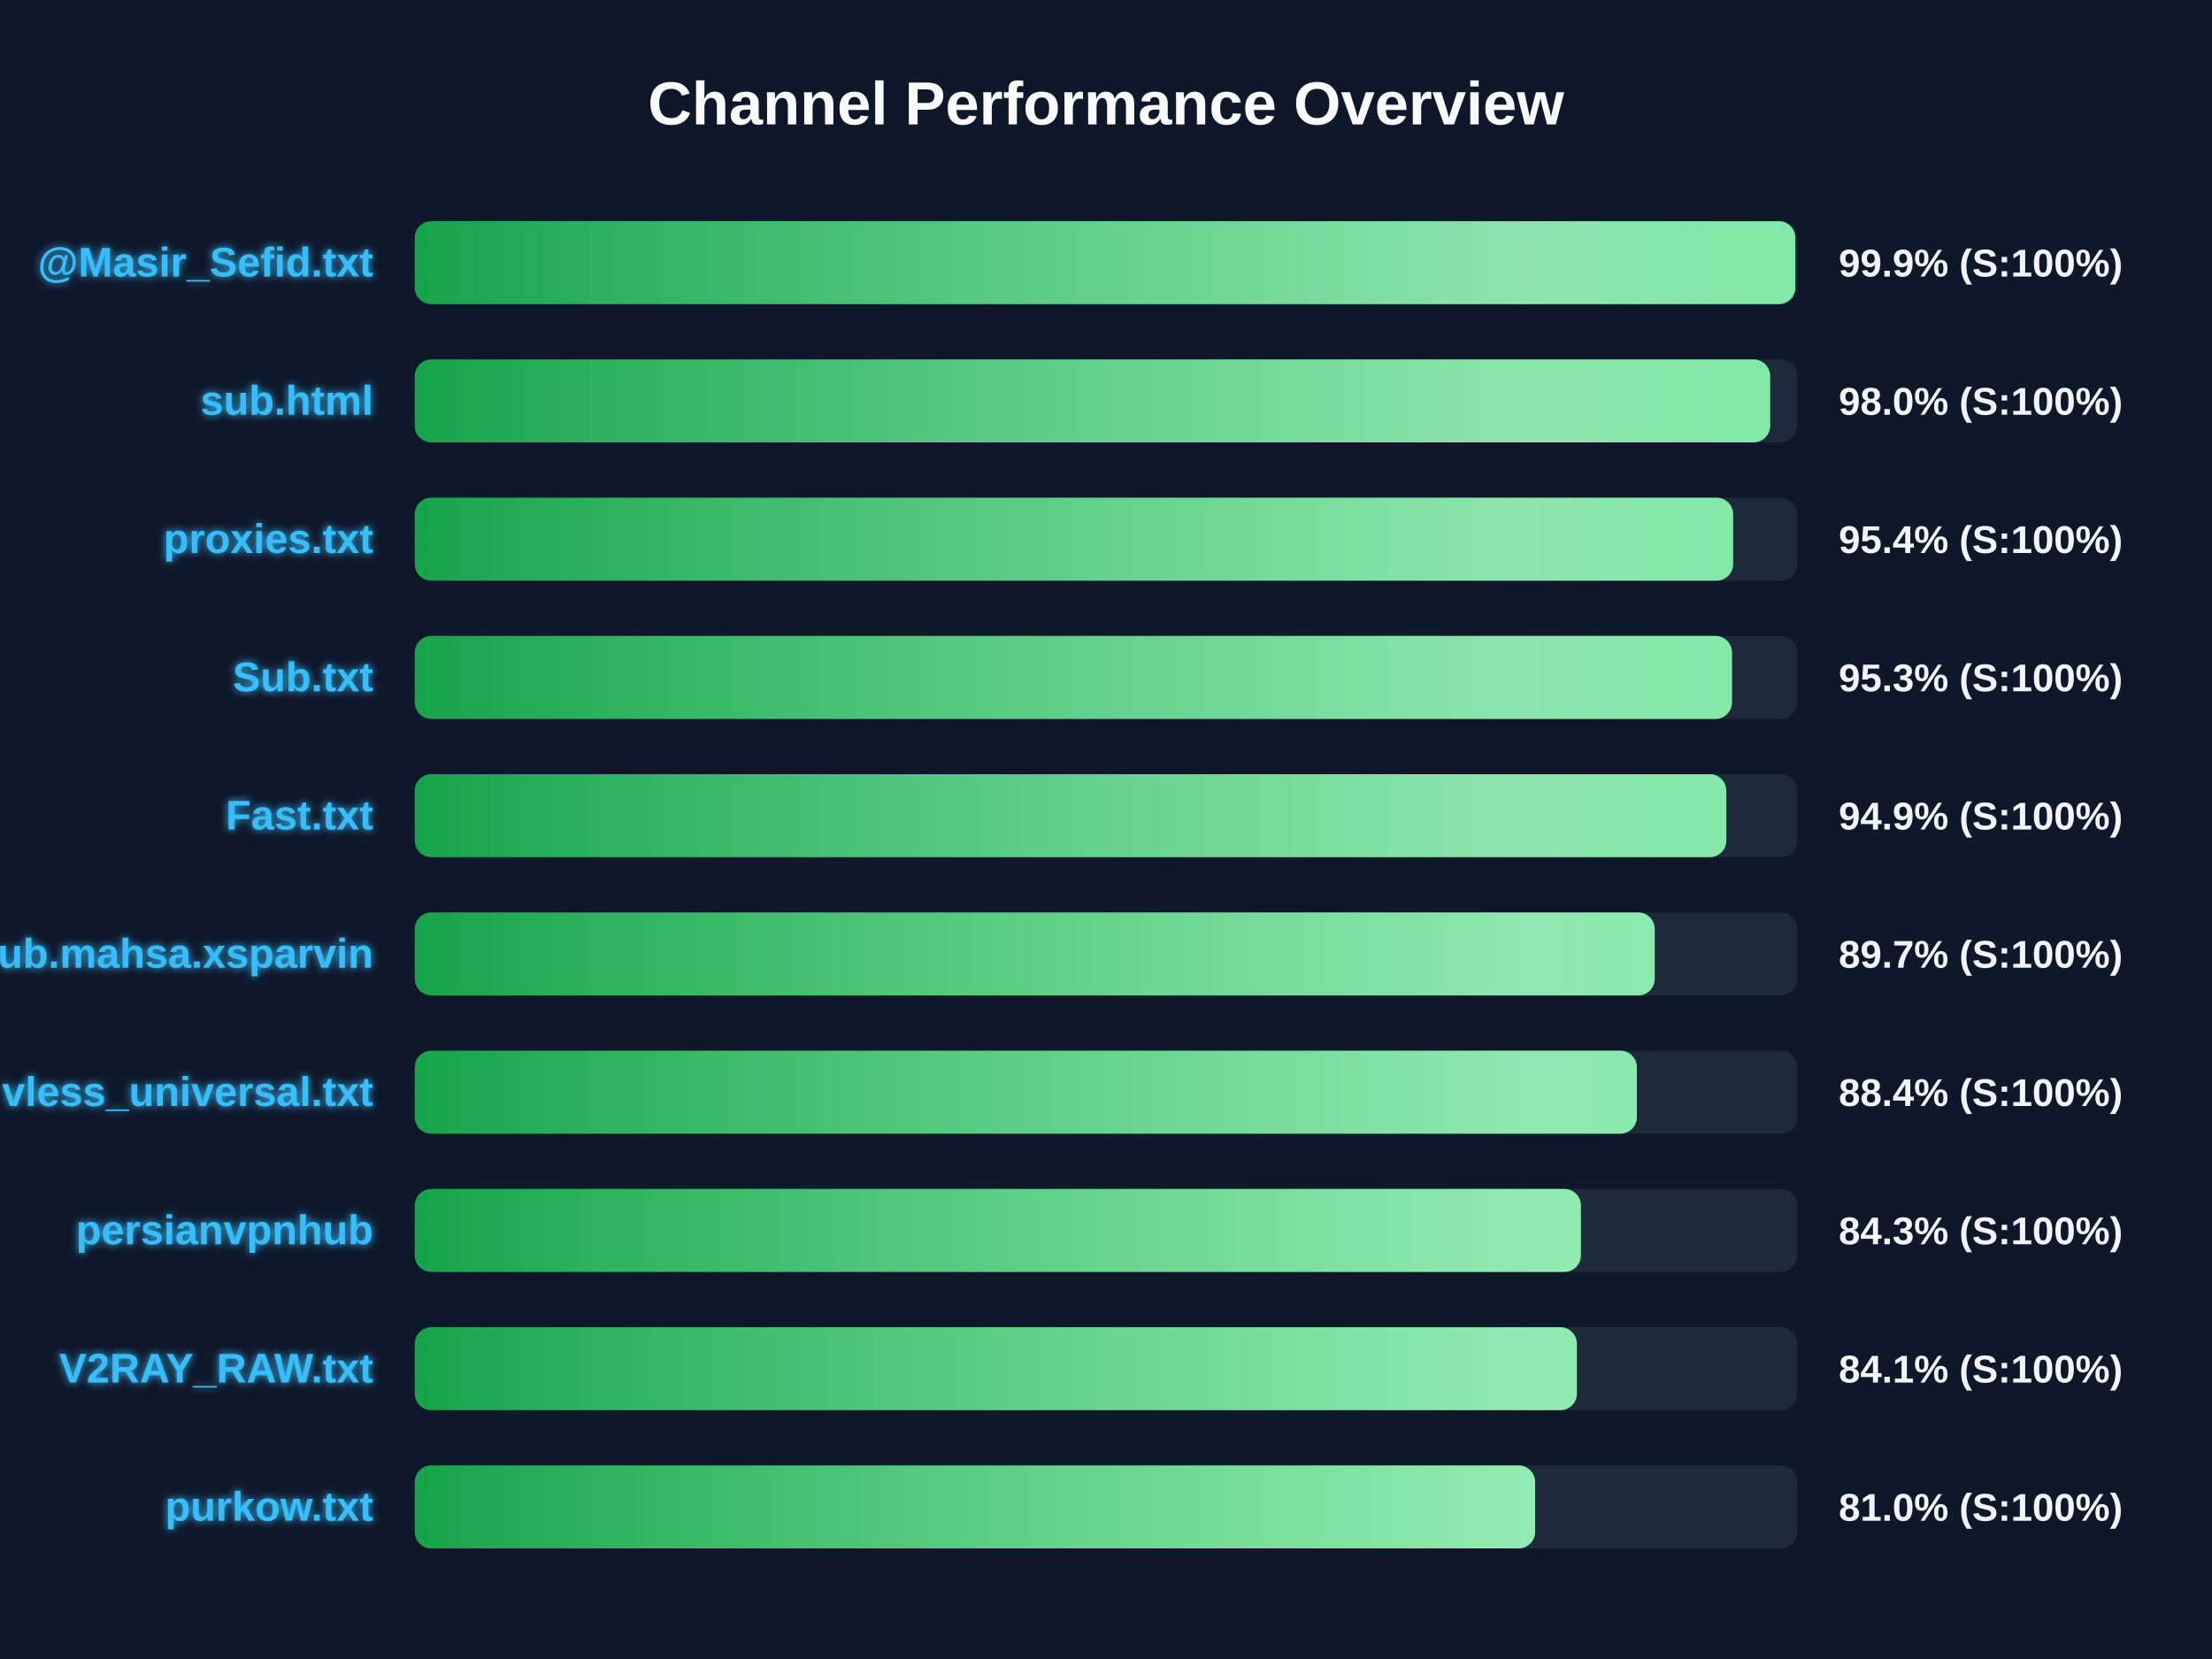
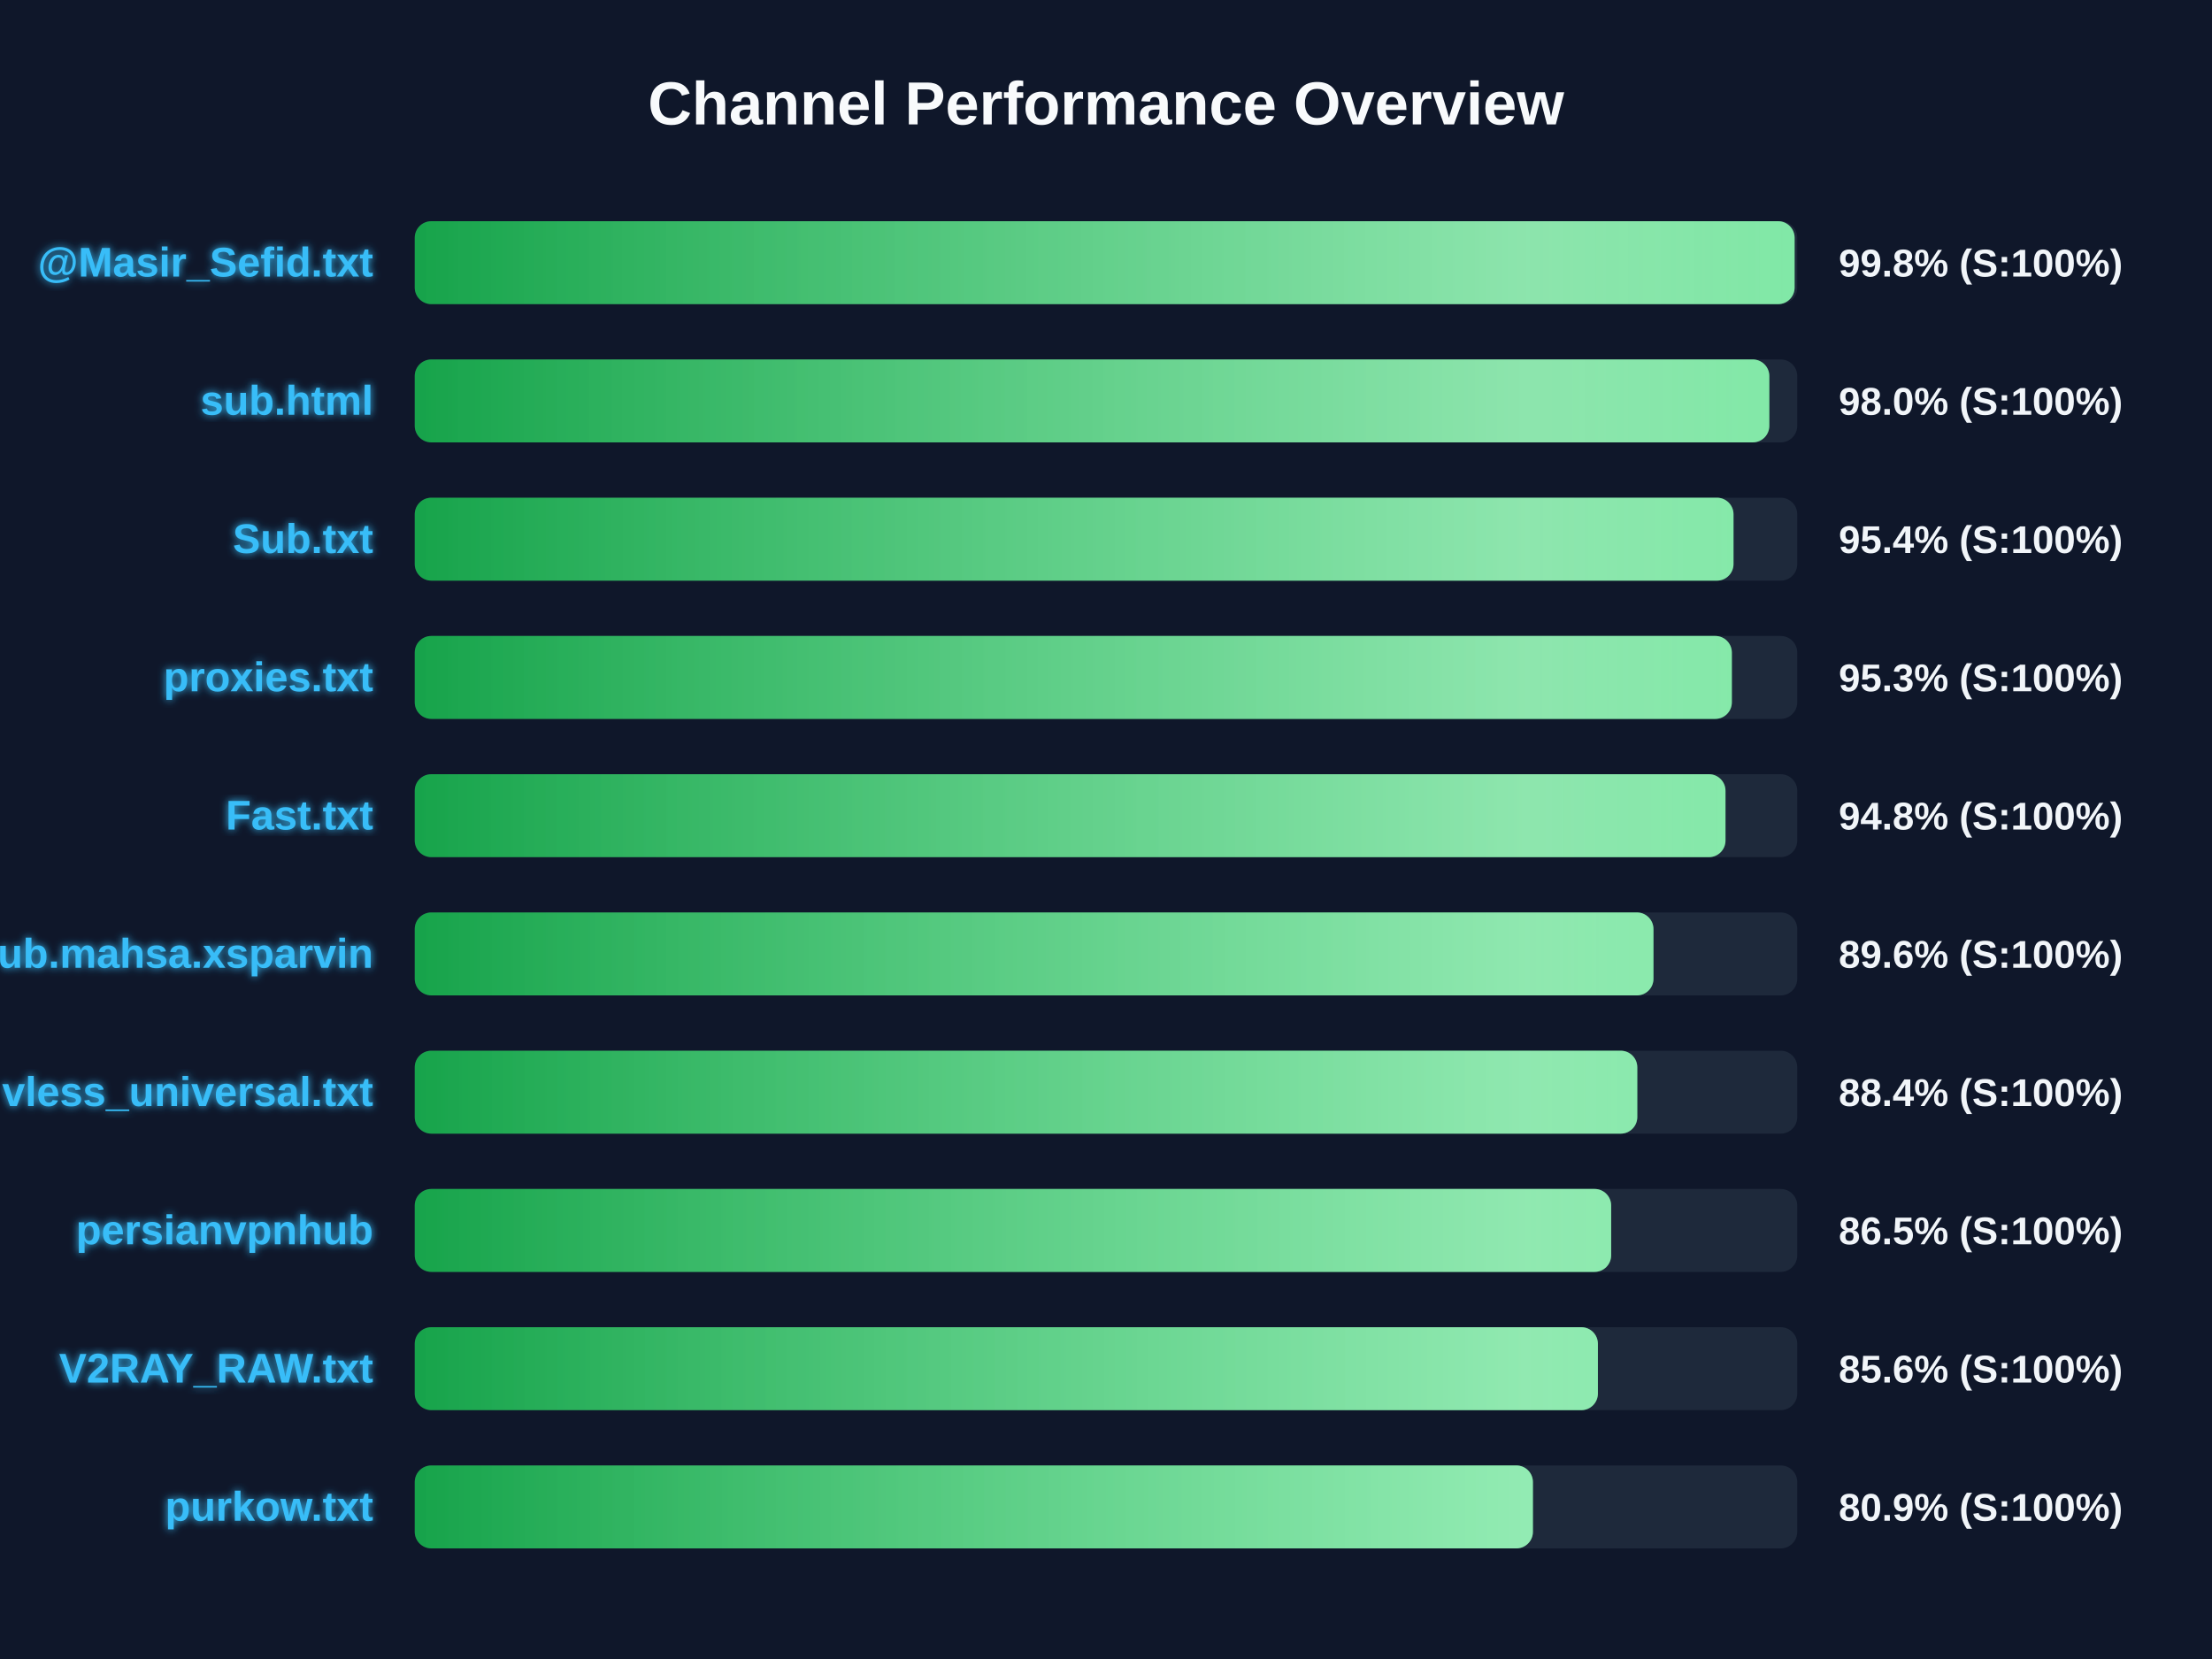
<svg xmlns="http://www.w3.org/2000/svg" width="800" height="600" version="1.1">
  <defs>
    <linearGradient id="grad-green" x1="0%" y1="0%" x2="100%" y2="0%">
      <stop offset="0%" stop-color="#16a34a" />
      <stop offset="100%" stop-color="#4ade80" />
    </linearGradient>
    <linearGradient id="grad-yellow" x1="0%" y1="0%" x2="100%" y2="0%">
      <stop offset="0%" stop-color="#ca8a04" />
      <stop offset="100%" stop-color="#fde047" />
    </linearGradient>
    <linearGradient id="grad-red" x1="0%" y1="0%" x2="100%" y2="0%">
      <stop offset="0%" stop-color="#dc2626" />
      <stop offset="100%" stop-color="#f87171" />
    </linearGradient>
    <linearGradient id="shimmer" x1="0%" y1="0%" x2="100%" y2="0%">
      <stop offset="0%" stop-color="rgba(255,255,255,0)" />
      <stop offset="50%" stop-color="rgba(255,255,255,0.4)" />
      <stop offset="100%" stop-color="rgba(255,255,255,0)" />
    </linearGradient>
    <filter id="glow" x="-20%" y="-20%" width="140%" height="140%">
      <feGaussianBlur stdDeviation="1.5" result="blur" />
      <feComposite in="SourceGraphic" in2="blur" operator="over" />
    </filter>
  </defs>
  <style>
        .bg-rect { fill: #0f172a; }
        .title { font: bold 22px 'Segoe UI', Arial, sans-serif; fill: #f8fafc; }
        .row { font: bold 15px 'Segoe UI', Arial, sans-serif; fill: #38bdf8; filter: url(#glow); }
        .score { font: bold 14px 'Segoe UI', Arial, sans-serif; fill: #f1f5f9; }
        @keyframes shimmer-anim {
            0% { transform: translateX(-100%); }
            100% { transform: translateX(200%); }
        }
        .shimmer-rect {
            animation: shimmer-anim 2.5s infinite linear;
        }
    </style>
  <rect width="100%" height="100%" class="bg-rect" />
  <text x="400" y="45" text-anchor="middle" class="title">Channel Performance Overview</text>
  <rect x="150" y="80" width="500" height="30" fill="#1e293b" rx="6" />
  <clipPath id="clip-0">
-     <rect x="150" y="80" width="499.3" height="30" rx="6" />
+     <rect x="150" y="80" width="499.05" height="30" rx="6" />
  </clipPath>
-   <rect x="150" y="80" width="499.3" height="30" fill="url(#grad-green)" rx="6" />
+   <rect x="150" y="80" width="499.05" height="30" fill="url(#grad-green)" rx="6" />
  <g clip-path="url(#clip-0)">
    <rect x="150" y="80" width="100%" height="30" fill="url(#shimmer)" class="shimmer-rect" />
  </g>
  <text x="135" y="100" text-anchor="end" class="row">@Masir_Sefid.txt</text>
-   <text x="665" y="100" text-anchor="start" class="score">99.9% (S:100%)</text>
+   <text x="665" y="100" text-anchor="start" class="score">99.8% (S:100%)</text>
  <rect x="150" y="130" width="500" height="30" fill="#1e293b" rx="6" />
  <clipPath id="clip-1">
-     <rect x="150" y="130" width="490.2" height="30" rx="6" />
+     <rect x="150" y="130" width="489.9" height="30" rx="6" />
  </clipPath>
-   <rect x="150" y="130" width="490.2" height="30" fill="url(#grad-green)" rx="6" />
+   <rect x="150" y="130" width="489.9" height="30" fill="url(#grad-green)" rx="6" />
  <g clip-path="url(#clip-1)">
    <rect x="150" y="130" width="100%" height="30" fill="url(#shimmer)" class="shimmer-rect" />
  </g>
  <text x="135" y="150" text-anchor="end" class="row">sub.html</text>
  <text x="665" y="150" text-anchor="start" class="score">98.0% (S:100%)</text>
  <rect x="150" y="180" width="500" height="30" fill="#1e293b" rx="6" />
  <clipPath id="clip-2">
-     <rect x="150" y="180" width="476.8" height="30" rx="6" />
+     <rect x="150" y="180" width="476.95" height="30" rx="6" />
  </clipPath>
-   <rect x="150" y="180" width="476.8" height="30" fill="url(#grad-green)" rx="6" />
+   <rect x="150" y="180" width="476.95" height="30" fill="url(#grad-green)" rx="6" />
  <g clip-path="url(#clip-2)">
    <rect x="150" y="180" width="100%" height="30" fill="url(#shimmer)" class="shimmer-rect" />
  </g>
-   <text x="135" y="200" text-anchor="end" class="row">proxies.txt</text>
+   <text x="135" y="200" text-anchor="end" class="row">Sub.txt</text>
  <text x="665" y="200" text-anchor="start" class="score">95.4% (S:100%)</text>
  <rect x="150" y="230" width="500" height="30" fill="#1e293b" rx="6" />
  <clipPath id="clip-3">
-     <rect x="150" y="230" width="476.4" height="30" rx="6" />
+     <rect x="150" y="230" width="476.35" height="30" rx="6" />
  </clipPath>
-   <rect x="150" y="230" width="476.4" height="30" fill="url(#grad-green)" rx="6" />
+   <rect x="150" y="230" width="476.35" height="30" fill="url(#grad-green)" rx="6" />
  <g clip-path="url(#clip-3)">
    <rect x="150" y="230" width="100%" height="30" fill="url(#shimmer)" class="shimmer-rect" />
  </g>
-   <text x="135" y="250" text-anchor="end" class="row">Sub.txt</text>
+   <text x="135" y="250" text-anchor="end" class="row">proxies.txt</text>
  <text x="665" y="250" text-anchor="start" class="score">95.3% (S:100%)</text>
  <rect x="150" y="280" width="500" height="30" fill="#1e293b" rx="6" />
  <clipPath id="clip-4">
-     <rect x="150" y="280" width="474.35" height="30" rx="6" />
+     <rect x="150" y="280" width="474.05" height="30" rx="6" />
  </clipPath>
-   <rect x="150" y="280" width="474.35" height="30" fill="url(#grad-green)" rx="6" />
+   <rect x="150" y="280" width="474.05" height="30" fill="url(#grad-green)" rx="6" />
  <g clip-path="url(#clip-4)">
    <rect x="150" y="280" width="100%" height="30" fill="url(#shimmer)" class="shimmer-rect" />
  </g>
  <text x="135" y="300" text-anchor="end" class="row">Fast.txt</text>
-   <text x="665" y="300" text-anchor="start" class="score">94.9% (S:100%)</text>
+   <text x="665" y="300" text-anchor="start" class="score">94.8% (S:100%)</text>
  <rect x="150" y="330" width="500" height="30" fill="#1e293b" rx="6" />
  <clipPath id="clip-5">
-     <rect x="150" y="330" width="448.45" height="30" rx="6" />
+     <rect x="150" y="330" width="448.0" height="30" rx="6" />
  </clipPath>
-   <rect x="150" y="330" width="448.45" height="30" fill="url(#grad-green)" rx="6" />
+   <rect x="150" y="330" width="448.0" height="30" fill="url(#grad-green)" rx="6" />
  <g clip-path="url(#clip-5)">
    <rect x="150" y="330" width="100%" height="30" fill="url(#shimmer)" class="shimmer-rect" />
  </g>
  <text x="135" y="350" text-anchor="end" class="row">Sub.mahsa.xsparvin</text>
-   <text x="665" y="350" text-anchor="start" class="score">89.7% (S:100%)</text>
+   <text x="665" y="350" text-anchor="start" class="score">89.6% (S:100%)</text>
  <rect x="150" y="380" width="500" height="30" fill="#1e293b" rx="6" />
  <clipPath id="clip-6">
-     <rect x="150" y="380" width="442.0" height="30" rx="6" />
+     <rect x="150" y="380" width="442.15" height="30" rx="6" />
  </clipPath>
-   <rect x="150" y="380" width="442.0" height="30" fill="url(#grad-green)" rx="6" />
+   <rect x="150" y="380" width="442.15" height="30" fill="url(#grad-green)" rx="6" />
  <g clip-path="url(#clip-6)">
    <rect x="150" y="380" width="100%" height="30" fill="url(#shimmer)" class="shimmer-rect" />
  </g>
  <text x="135" y="400" text-anchor="end" class="row">vless_universal.txt</text>
  <text x="665" y="400" text-anchor="start" class="score">88.4% (S:100%)</text>
  <rect x="150" y="430" width="500" height="30" fill="#1e293b" rx="6" />
  <clipPath id="clip-7">
-     <rect x="150" y="430" width="421.75" height="30" rx="6" />
+     <rect x="150" y="430" width="432.7" height="30" rx="6" />
  </clipPath>
-   <rect x="150" y="430" width="421.75" height="30" fill="url(#grad-green)" rx="6" />
+   <rect x="150" y="430" width="432.7" height="30" fill="url(#grad-green)" rx="6" />
  <g clip-path="url(#clip-7)">
    <rect x="150" y="430" width="100%" height="30" fill="url(#shimmer)" class="shimmer-rect" />
  </g>
  <text x="135" y="450" text-anchor="end" class="row">persianvpnhub</text>
-   <text x="665" y="450" text-anchor="start" class="score">84.3% (S:100%)</text>
+   <text x="665" y="450" text-anchor="start" class="score">86.5% (S:100%)</text>
  <rect x="150" y="480" width="500" height="30" fill="#1e293b" rx="6" />
  <clipPath id="clip-8">
-     <rect x="150" y="480" width="420.3" height="30" rx="6" />
+     <rect x="150" y="480" width="427.9" height="30" rx="6" />
  </clipPath>
-   <rect x="150" y="480" width="420.3" height="30" fill="url(#grad-green)" rx="6" />
+   <rect x="150" y="480" width="427.9" height="30" fill="url(#grad-green)" rx="6" />
  <g clip-path="url(#clip-8)">
    <rect x="150" y="480" width="100%" height="30" fill="url(#shimmer)" class="shimmer-rect" />
  </g>
  <text x="135" y="500" text-anchor="end" class="row">V2RAY_RAW.txt</text>
-   <text x="665" y="500" text-anchor="start" class="score">84.1% (S:100%)</text>
+   <text x="665" y="500" text-anchor="start" class="score">85.6% (S:100%)</text>
  <rect x="150" y="530" width="500" height="30" fill="#1e293b" rx="6" />
  <clipPath id="clip-9">
-     <rect x="150" y="530" width="405.2" height="30" rx="6" />
+     <rect x="150" y="530" width="404.4" height="30" rx="6" />
  </clipPath>
-   <rect x="150" y="530" width="405.2" height="30" fill="url(#grad-green)" rx="6" />
+   <rect x="150" y="530" width="404.4" height="30" fill="url(#grad-green)" rx="6" />
  <g clip-path="url(#clip-9)">
    <rect x="150" y="530" width="100%" height="30" fill="url(#shimmer)" class="shimmer-rect" />
  </g>
  <text x="135" y="550" text-anchor="end" class="row">purkow.txt</text>
-   <text x="665" y="550" text-anchor="start" class="score">81.0% (S:100%)</text>
+   <text x="665" y="550" text-anchor="start" class="score">80.9% (S:100%)</text>
</svg>
